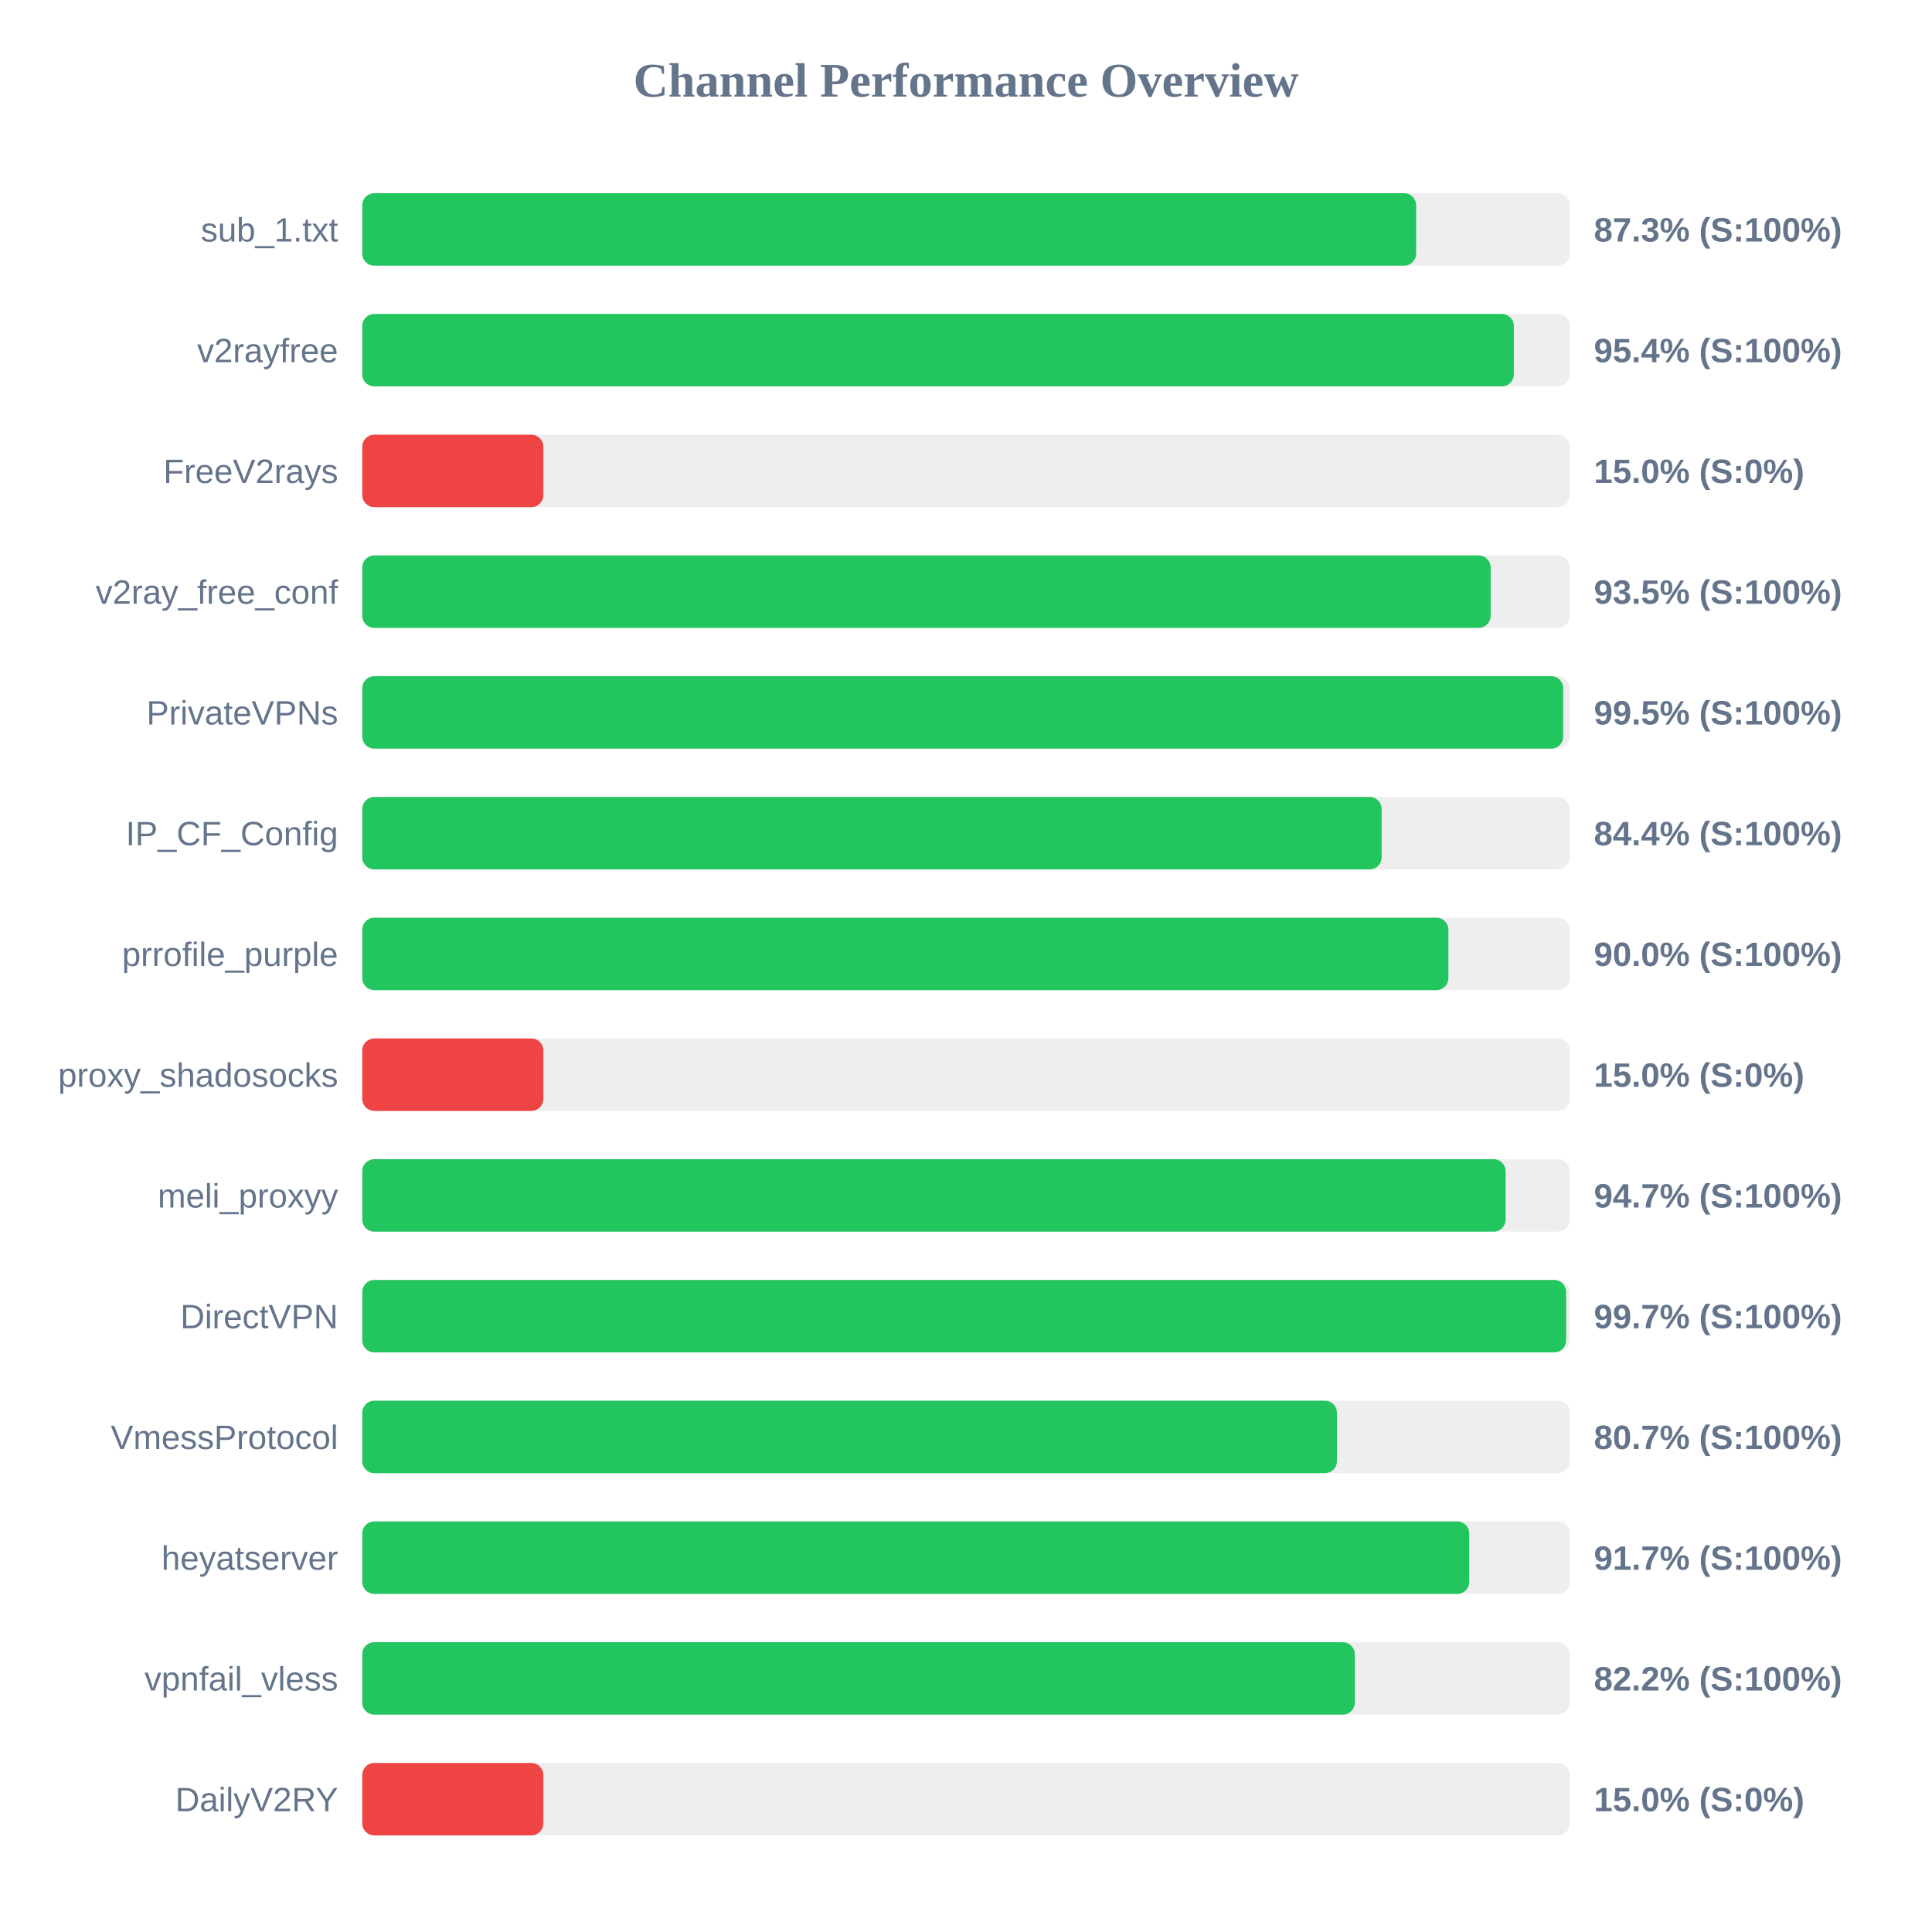
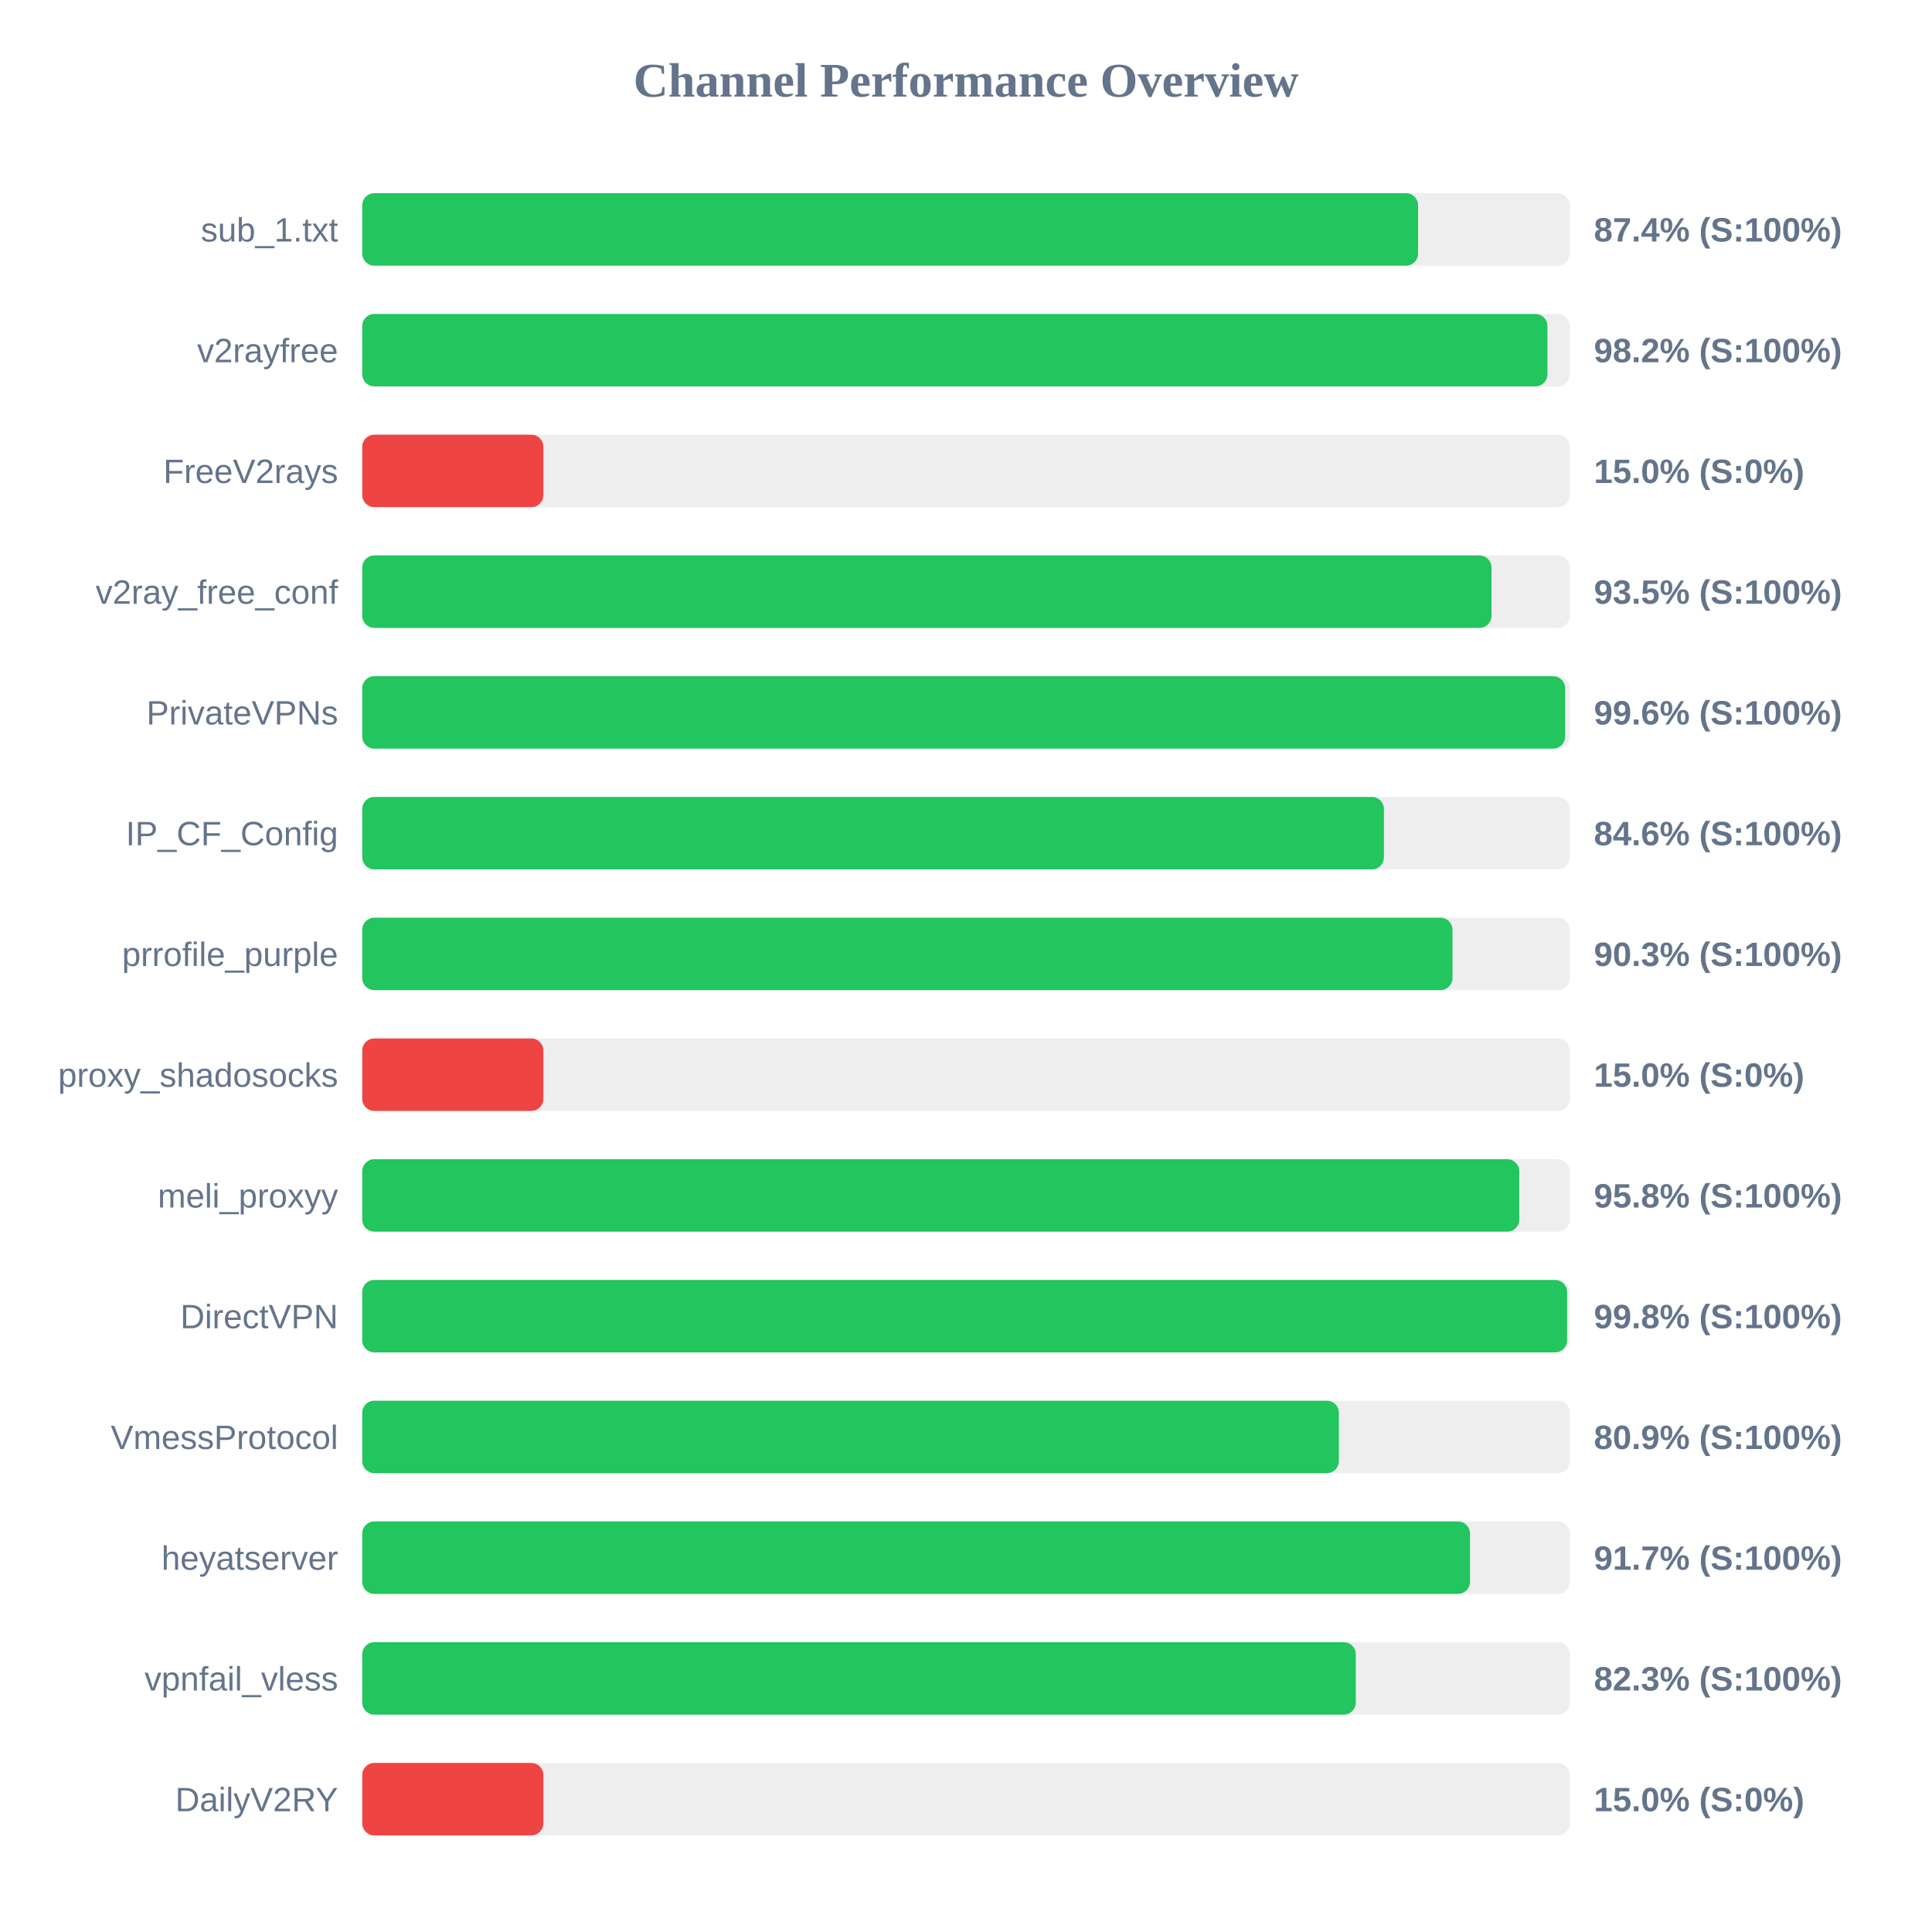
<svg xmlns="http://www.w3.org/2000/svg" width="800" height="800" version="1.1">
  <style>
        .row { font: 14px Arial; fill: #64748b; }
        .score { font: bold 14px Arial; fill: #64748b; }
    </style>
  <text x="400" y="40" text-anchor="middle" font-size="20px" font-weight="bold" fill="#64748b">Channel Performance Overview</text>
  <rect x="150" y="80" width="500" height="30" fill="#eee" rx="5" />
-   <rect x="150" y="80" width="436.4" height="30" fill="#22c55e" rx="5" />
+   <rect x="150" y="80" width="437.2" height="30" fill="#22c55e" rx="5" />
  <text x="140" y="100" text-anchor="end" class="row">sub_1.txt</text>
-   <text x="660" y="100" text-anchor="start" class="score">87.3% (S:100%)</text>
+   <text x="660" y="100" text-anchor="start" class="score">87.4% (S:100%)</text>
  <rect x="150" y="130" width="500" height="30" fill="#eee" rx="5" />
-   <rect x="150" y="130" width="476.85" height="30" fill="#22c55e" rx="5" />
+   <rect x="150" y="130" width="490.75" height="30" fill="#22c55e" rx="5" />
  <text x="140" y="150" text-anchor="end" class="row">v2rayfree</text>
-   <text x="660" y="150" text-anchor="start" class="score">95.4% (S:100%)</text>
+   <text x="660" y="150" text-anchor="start" class="score">98.2% (S:100%)</text>
  <rect x="150" y="180" width="500" height="30" fill="#eee" rx="5" />
  <rect x="150" y="180" width="75.0" height="30" fill="#ef4444" rx="5" />
  <text x="140" y="200" text-anchor="end" class="row">FreeV2rays</text>
  <text x="660" y="200" text-anchor="start" class="score">15.0% (S:0%)</text>
  <rect x="150" y="230" width="500" height="30" fill="#eee" rx="5" />
-   <rect x="150" y="230" width="467.25" height="30" fill="#22c55e" rx="5" />
+   <rect x="150" y="230" width="467.6" height="30" fill="#22c55e" rx="5" />
  <text x="140" y="250" text-anchor="end" class="row">v2ray_free_conf</text>
  <text x="660" y="250" text-anchor="start" class="score">93.5% (S:100%)</text>
  <rect x="150" y="280" width="500" height="30" fill="#eee" rx="5" />
-   <rect x="150" y="280" width="497.3" height="30" fill="#22c55e" rx="5" />
+   <rect x="150" y="280" width="498.1" height="30" fill="#22c55e" rx="5" />
  <text x="140" y="300" text-anchor="end" class="row">PrivateVPNs</text>
-   <text x="660" y="300" text-anchor="start" class="score">99.5% (S:100%)</text>
+   <text x="660" y="300" text-anchor="start" class="score">99.6% (S:100%)</text>
  <rect x="150" y="330" width="500" height="30" fill="#eee" rx="5" />
-   <rect x="150" y="330" width="422.1" height="30" fill="#22c55e" rx="5" />
+   <rect x="150" y="330" width="423.05" height="30" fill="#22c55e" rx="5" />
  <text x="140" y="350" text-anchor="end" class="row">IP_CF_Config</text>
-   <text x="660" y="350" text-anchor="start" class="score">84.4% (S:100%)</text>
+   <text x="660" y="350" text-anchor="start" class="score">84.6% (S:100%)</text>
  <rect x="150" y="380" width="500" height="30" fill="#eee" rx="5" />
-   <rect x="150" y="380" width="449.75" height="30" fill="#22c55e" rx="5" />
+   <rect x="150" y="380" width="451.45" height="30" fill="#22c55e" rx="5" />
  <text x="140" y="400" text-anchor="end" class="row">prrofile_purple</text>
-   <text x="660" y="400" text-anchor="start" class="score">90.0% (S:100%)</text>
+   <text x="660" y="400" text-anchor="start" class="score">90.3% (S:100%)</text>
  <rect x="150" y="430" width="500" height="30" fill="#eee" rx="5" />
  <rect x="150" y="430" width="75.0" height="30" fill="#ef4444" rx="5" />
  <text x="140" y="450" text-anchor="end" class="row">proxy_shadosocks</text>
  <text x="660" y="450" text-anchor="start" class="score">15.0% (S:0%)</text>
  <rect x="150" y="480" width="500" height="30" fill="#eee" rx="5" />
-   <rect x="150" y="480" width="473.45" height="30" fill="#22c55e" rx="5" />
+   <rect x="150" y="480" width="479.1" height="30" fill="#22c55e" rx="5" />
  <text x="140" y="500" text-anchor="end" class="row">meli_proxyy</text>
-   <text x="660" y="500" text-anchor="start" class="score">94.7% (S:100%)</text>
+   <text x="660" y="500" text-anchor="start" class="score">95.8% (S:100%)</text>
  <rect x="150" y="530" width="500" height="30" fill="#eee" rx="5" />
-   <rect x="150" y="530" width="498.5" height="30" fill="#22c55e" rx="5" />
+   <rect x="150" y="530" width="498.9" height="30" fill="#22c55e" rx="5" />
  <text x="140" y="550" text-anchor="end" class="row">DirectVPN</text>
-   <text x="660" y="550" text-anchor="start" class="score">99.7% (S:100%)</text>
+   <text x="660" y="550" text-anchor="start" class="score">99.8% (S:100%)</text>
  <rect x="150" y="580" width="500" height="30" fill="#eee" rx="5" />
-   <rect x="150" y="580" width="403.6" height="30" fill="#22c55e" rx="5" />
+   <rect x="150" y="580" width="404.4" height="30" fill="#22c55e" rx="5" />
  <text x="140" y="600" text-anchor="end" class="row">VmessProtocol</text>
-   <text x="660" y="600" text-anchor="start" class="score">80.7% (S:100%)</text>
+   <text x="660" y="600" text-anchor="start" class="score">80.9% (S:100%)</text>
  <rect x="150" y="630" width="500" height="30" fill="#eee" rx="5" />
-   <rect x="150" y="630" width="458.4" height="30" fill="#22c55e" rx="5" />
+   <rect x="150" y="630" width="458.7" height="30" fill="#22c55e" rx="5" />
  <text x="140" y="650" text-anchor="end" class="row">heyatserver</text>
  <text x="660" y="650" text-anchor="start" class="score">91.7% (S:100%)</text>
  <rect x="150" y="680" width="500" height="30" fill="#eee" rx="5" />
-   <rect x="150" y="680" width="411.0" height="30" fill="#22c55e" rx="5" />
+   <rect x="150" y="680" width="411.4" height="30" fill="#22c55e" rx="5" />
  <text x="140" y="700" text-anchor="end" class="row">vpnfail_vless</text>
-   <text x="660" y="700" text-anchor="start" class="score">82.2% (S:100%)</text>
+   <text x="660" y="700" text-anchor="start" class="score">82.3% (S:100%)</text>
  <rect x="150" y="730" width="500" height="30" fill="#eee" rx="5" />
  <rect x="150" y="730" width="75.0" height="30" fill="#ef4444" rx="5" />
  <text x="140" y="750" text-anchor="end" class="row">DailyV2RY</text>
  <text x="660" y="750" text-anchor="start" class="score">15.0% (S:0%)</text>
</svg>
